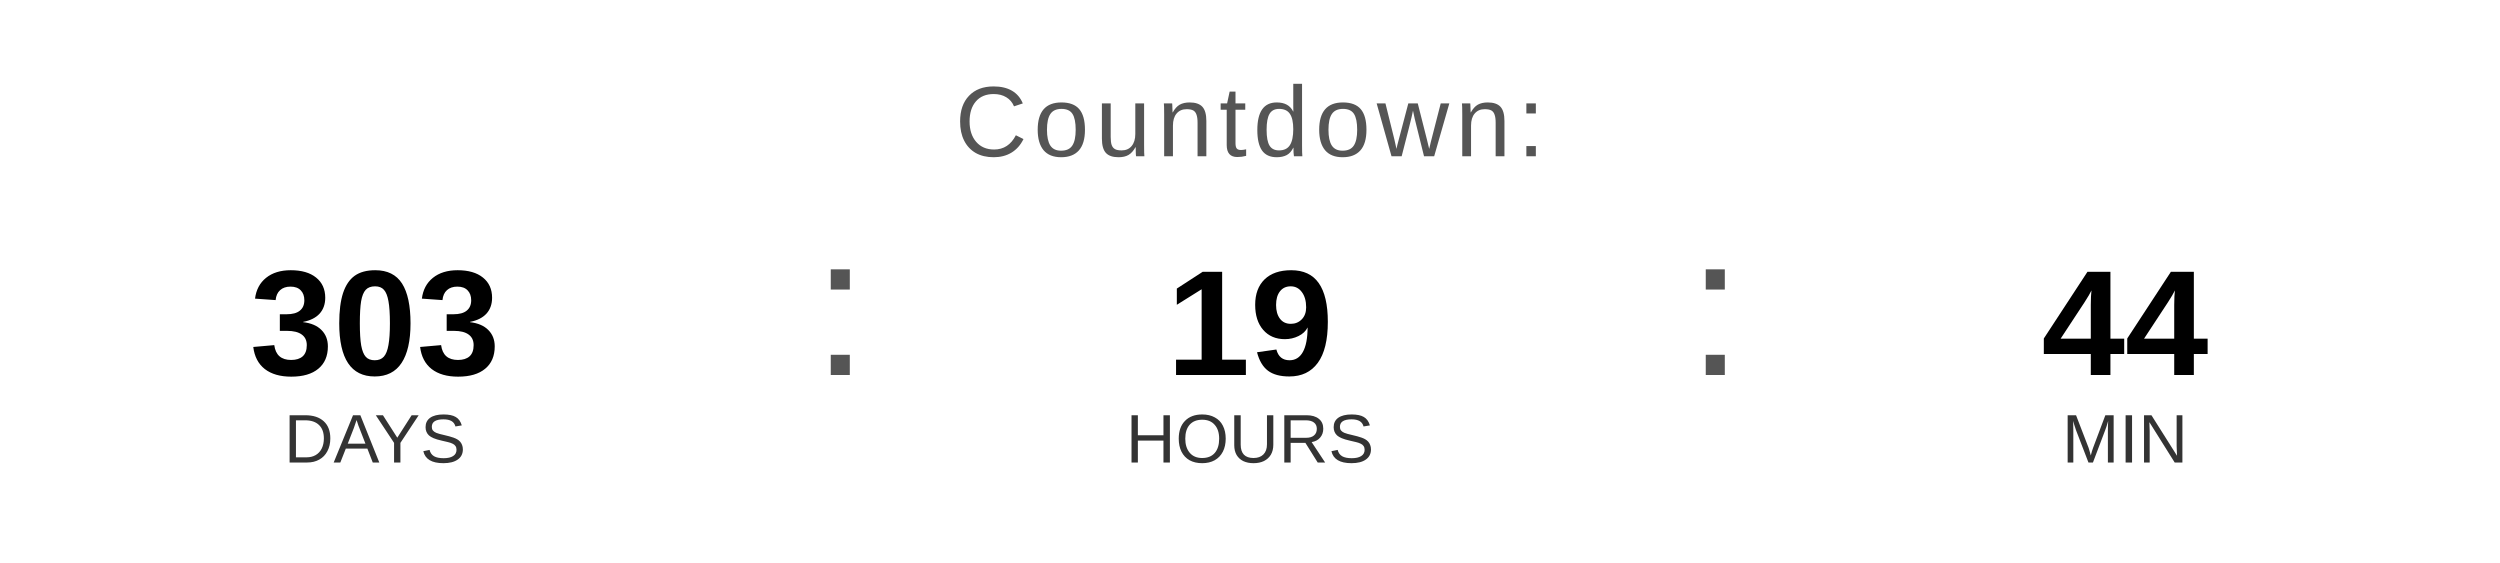
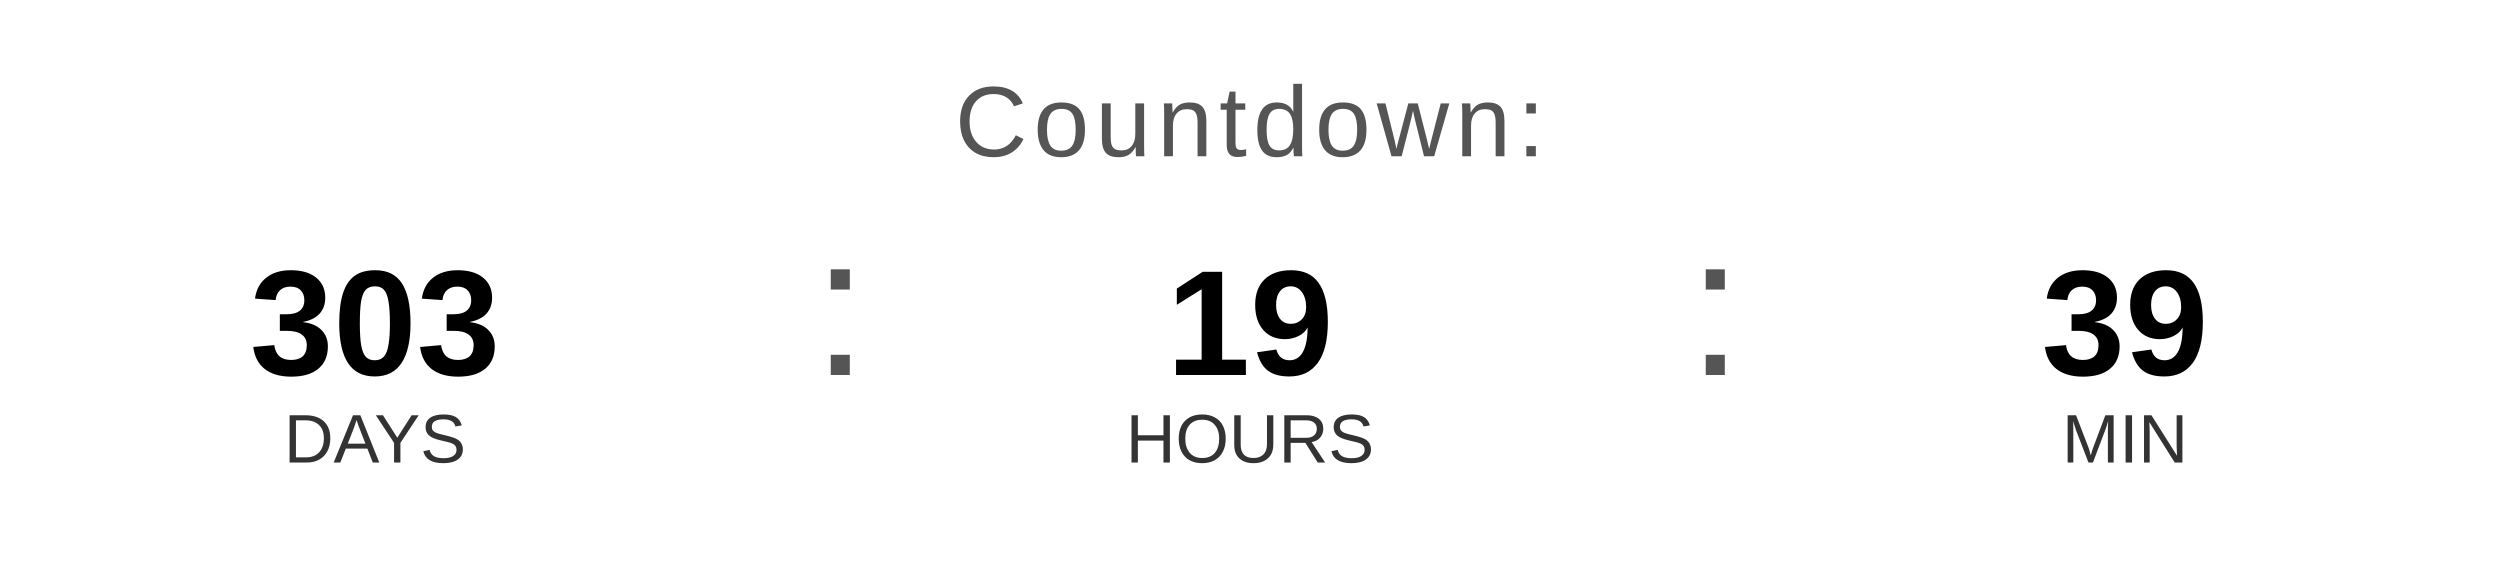
<svg xmlns="http://www.w3.org/2000/svg" width="400" height="90" viewBox="0 0 400 90">
  <text x="200" y="25" font-family="Arial, Helvetica, sans-serif" font-size="16" fill="#555555" text-anchor="middle" letter-spacing="1">
    Countdown:
  </text>
  <text x="60" y="60" font-family="Arial, Helvetica, sans-serif" font-size="24" font-weight="bold" fill="#000000" text-anchor="middle">303</text>
  <text x="60" y="74" font-family="Arial, Helvetica, sans-serif" font-size="11" fill="#333333" text-anchor="middle">DAYS</text>
  <text x="130" y="60" font-family="Arial, sans-serif" font-size="32" fill="#555555">:</text>
  <text x="200" y="60" font-family="Arial, Helvetica, sans-serif" font-size="24" font-weight="bold" fill="#000000" text-anchor="middle">19</text>
  <text x="200" y="74" font-family="Arial, Helvetica, sans-serif" font-size="11" fill="#333333" text-anchor="middle">HOURS</text>
  <text x="270" y="60" font-family="Arial, sans-serif" font-size="32" fill="#555555">:</text>
-   <text x="340" y="60" font-family="Arial, Helvetica, sans-serif" font-size="24" font-weight="bold" fill="#000000" text-anchor="middle">44</text>
+   <text x="340" y="60" font-family="Arial, Helvetica, sans-serif" font-size="24" font-weight="bold" fill="#000000" text-anchor="middle">39</text>
  <text x="340" y="74" font-family="Arial, Helvetica, sans-serif" font-size="11" fill="#333333" text-anchor="middle">MIN</text>
</svg>
